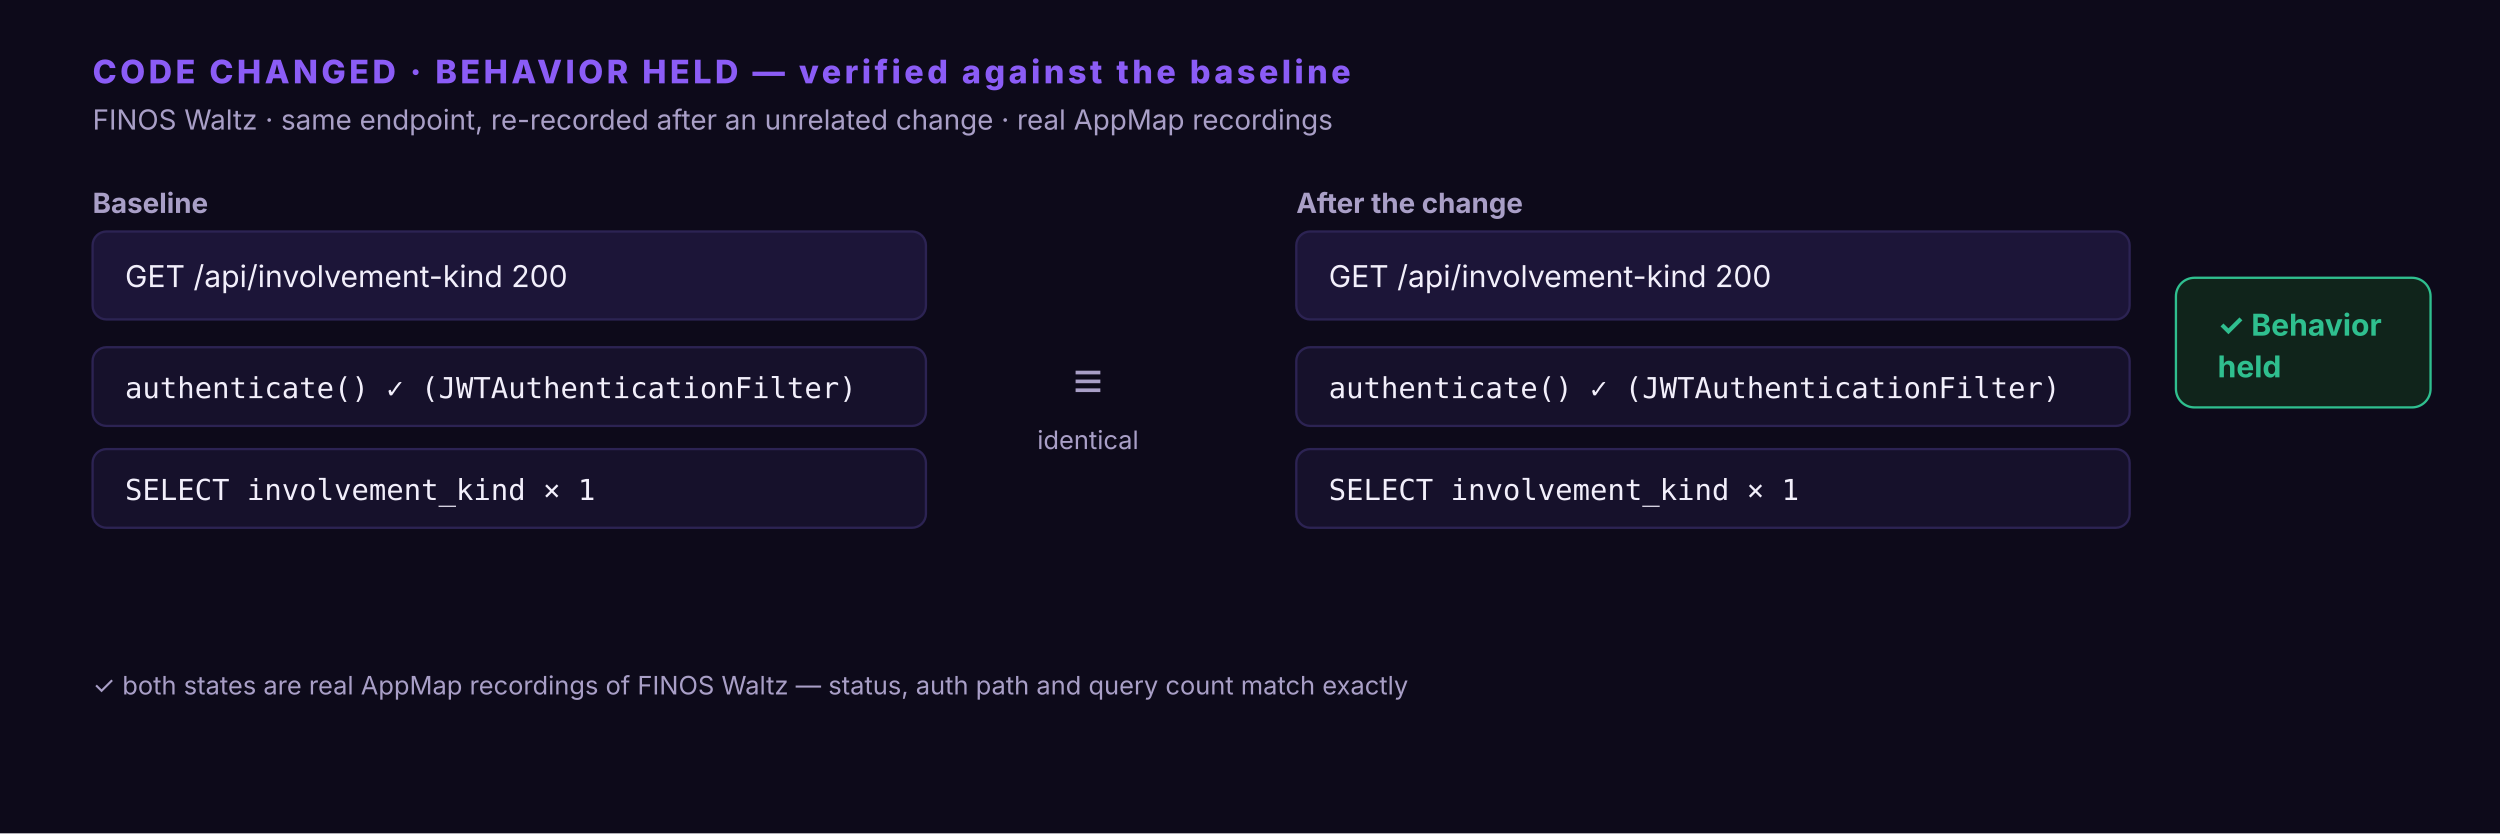
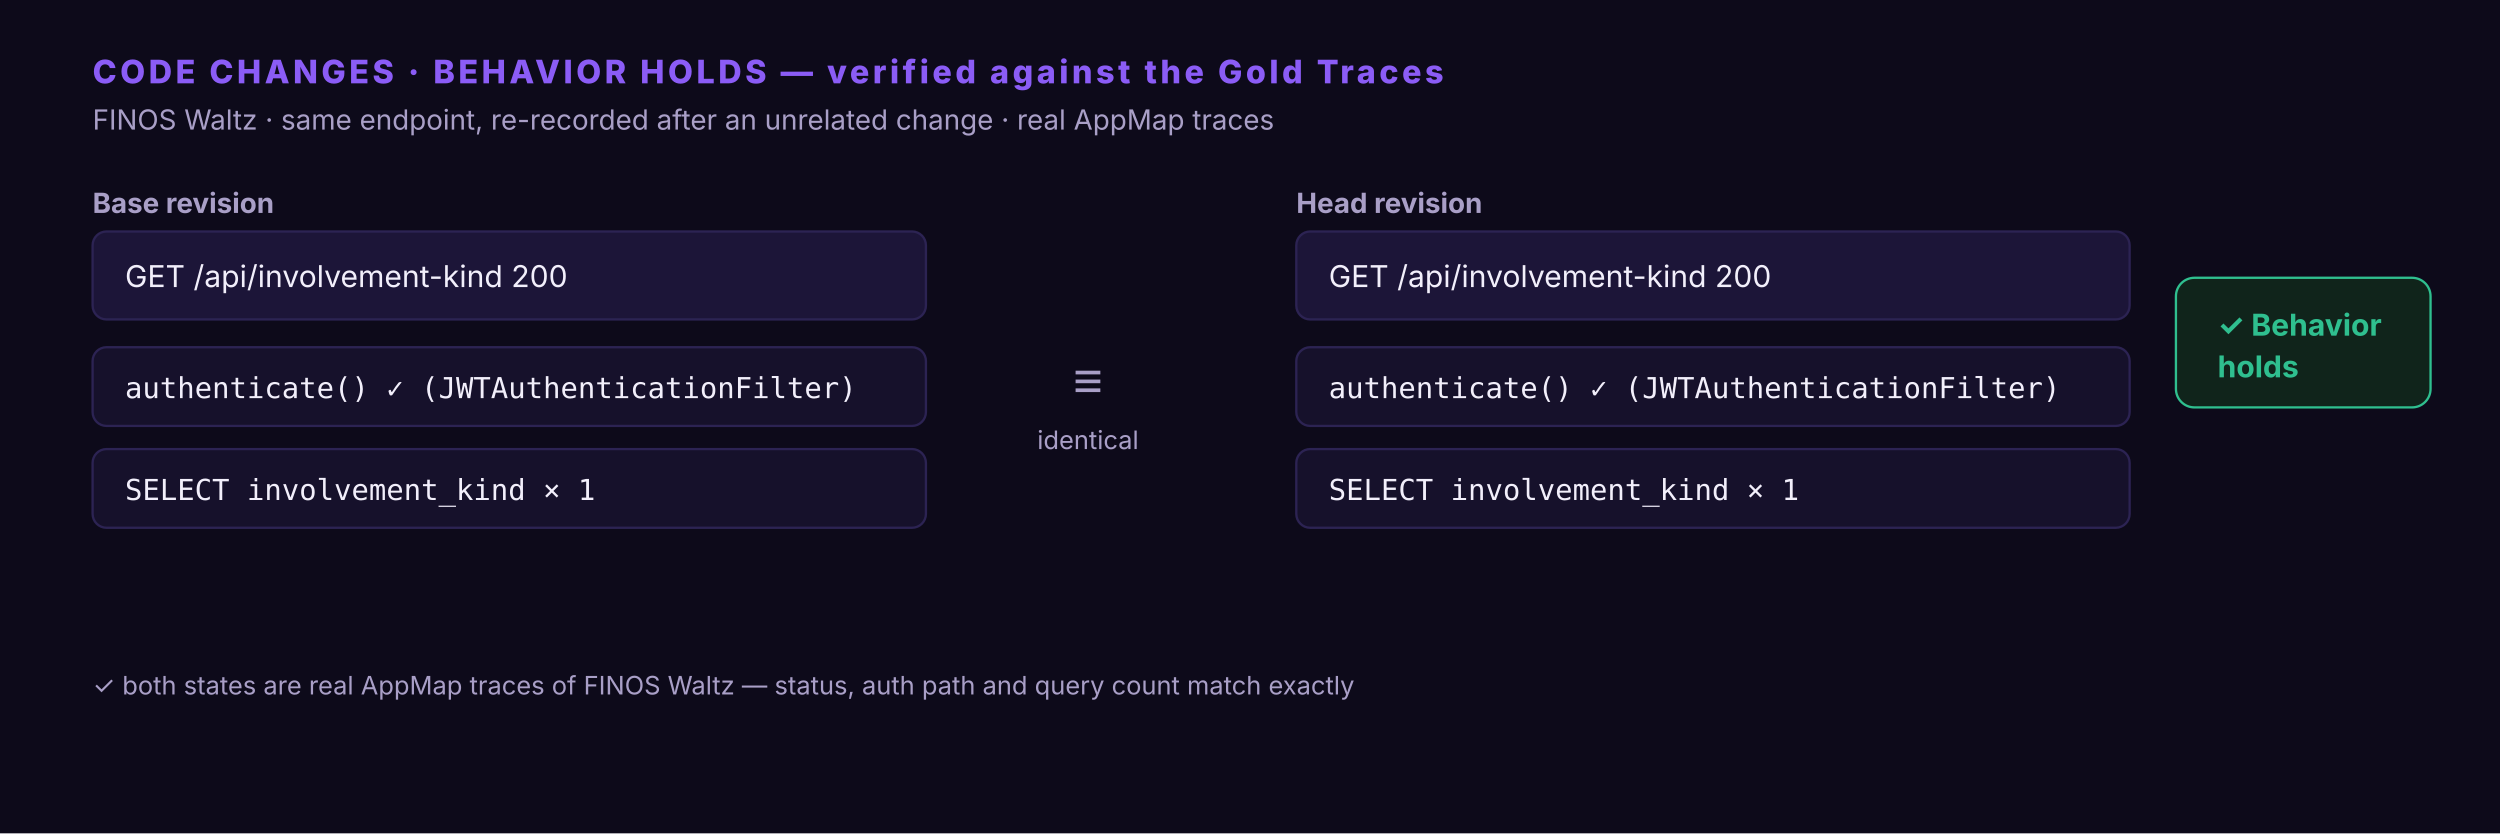
<svg xmlns="http://www.w3.org/2000/svg" width="1080" height="360" font-family="ui-sans-serif,Inter,Arial">
  <rect width="1080" height="360" fill="#0d0a1a" />
-   <text x="40" y="36" fill="#8b5cf6" font-size="14" font-weight="800" letter-spacing="1.5">CODE CHANGED · BEHAVIOR HELD — verified against the baseline</text>
-   <text x="40" y="56" fill="#a99fc7" font-size="12">FINOS Waltz · same endpoint, re-recorded after an unrelated change · real AppMap recordings</text>
-   <text x="40" y="92" fill="#a99fc7" font-size="12" font-weight="700">Baseline</text>
+   <text x="40" y="36" fill="#8b5cf6" font-size="14" font-weight="800" letter-spacing="1.5">CODE CHANGES · BEHAVIOR HOLDS — verified against the Gold Traces</text>
+   <text x="40" y="56" fill="#a99fc7" font-size="12">FINOS Waltz · same endpoint, re-recorded after an unrelated change · real AppMap traces</text>
+   <text x="40" y="92" fill="#a99fc7" font-size="12" font-weight="700">Base revision</text>
  <rect x="40" y="100" width="360" height="38" rx="6" fill="#1c1538" stroke="#2c2353" />
  <text x="54" y="124" fill="#f2effb" font-size="13">GET /api/involvement-kind 200</text>
  <rect x="40" y="150" width="360" height="34" rx="6" fill="#16112b" stroke="#2c2353" />
  <text x="54" y="172" fill="#f2effb" font-size="12.5" font-family="ui-monospace,monospace">authenticate() ✓  (JWTAuthenticationFilter)</text>
  <rect x="40" y="194" width="360" height="34" rx="6" fill="#16112b" stroke="#2c2353" />
  <text x="54" y="216" fill="#f2effb" font-size="12.5" font-family="ui-monospace,monospace">SELECT involvement_kind × 1</text>
  <text x="470" y="172" fill="#a99fc7" font-size="22" text-anchor="middle">≡</text>
  <text x="470" y="194" fill="#a99fc7" font-size="11" text-anchor="middle">identical</text>
-   <text x="560" y="92" fill="#a99fc7" font-size="12" font-weight="700">After the change</text>
+   <text x="560" y="92" fill="#a99fc7" font-size="12" font-weight="700">Head revision</text>
  <rect x="560" y="100" width="360" height="38" rx="6" fill="#1c1538" stroke="#2c2353" />
  <text x="574" y="124" fill="#f2effb" font-size="13">GET /api/involvement-kind 200</text>
  <rect x="560" y="150" width="360" height="34" rx="6" fill="#16112b" stroke="#2c2353" />
  <text x="574" y="172" fill="#f2effb" font-size="12.5" font-family="ui-monospace,monospace">authenticate() ✓  (JWTAuthenticationFilter)</text>
  <rect x="560" y="194" width="360" height="34" rx="6" fill="#16112b" stroke="#2c2353" />
  <text x="574" y="216" fill="#f2effb" font-size="12.5" font-family="ui-monospace,monospace">SELECT involvement_kind × 1</text>
  <rect x="940" y="120" width="110" height="56" rx="8" fill="#10241b" stroke="#2fbf8f" />
  <text x="958" y="145" fill="#2fbf8f" font-size="13" font-weight="700">✓ Behavior</text>
-   <text x="958" y="163" fill="#2fbf8f" font-size="13" font-weight="700">held</text>
-   <text x="40" y="300" fill="#a99fc7" font-size="11">✓ both states are real AppMap recordings of FINOS Waltz — status, auth path and query count match exactly</text>
+   <text x="958" y="163" fill="#2fbf8f" font-size="13" font-weight="700">holds</text>
+   <text x="40" y="300" fill="#a99fc7" font-size="11">✓ both states are real AppMap traces of FINOS Waltz — status, auth path and query count match exactly</text>
</svg>
